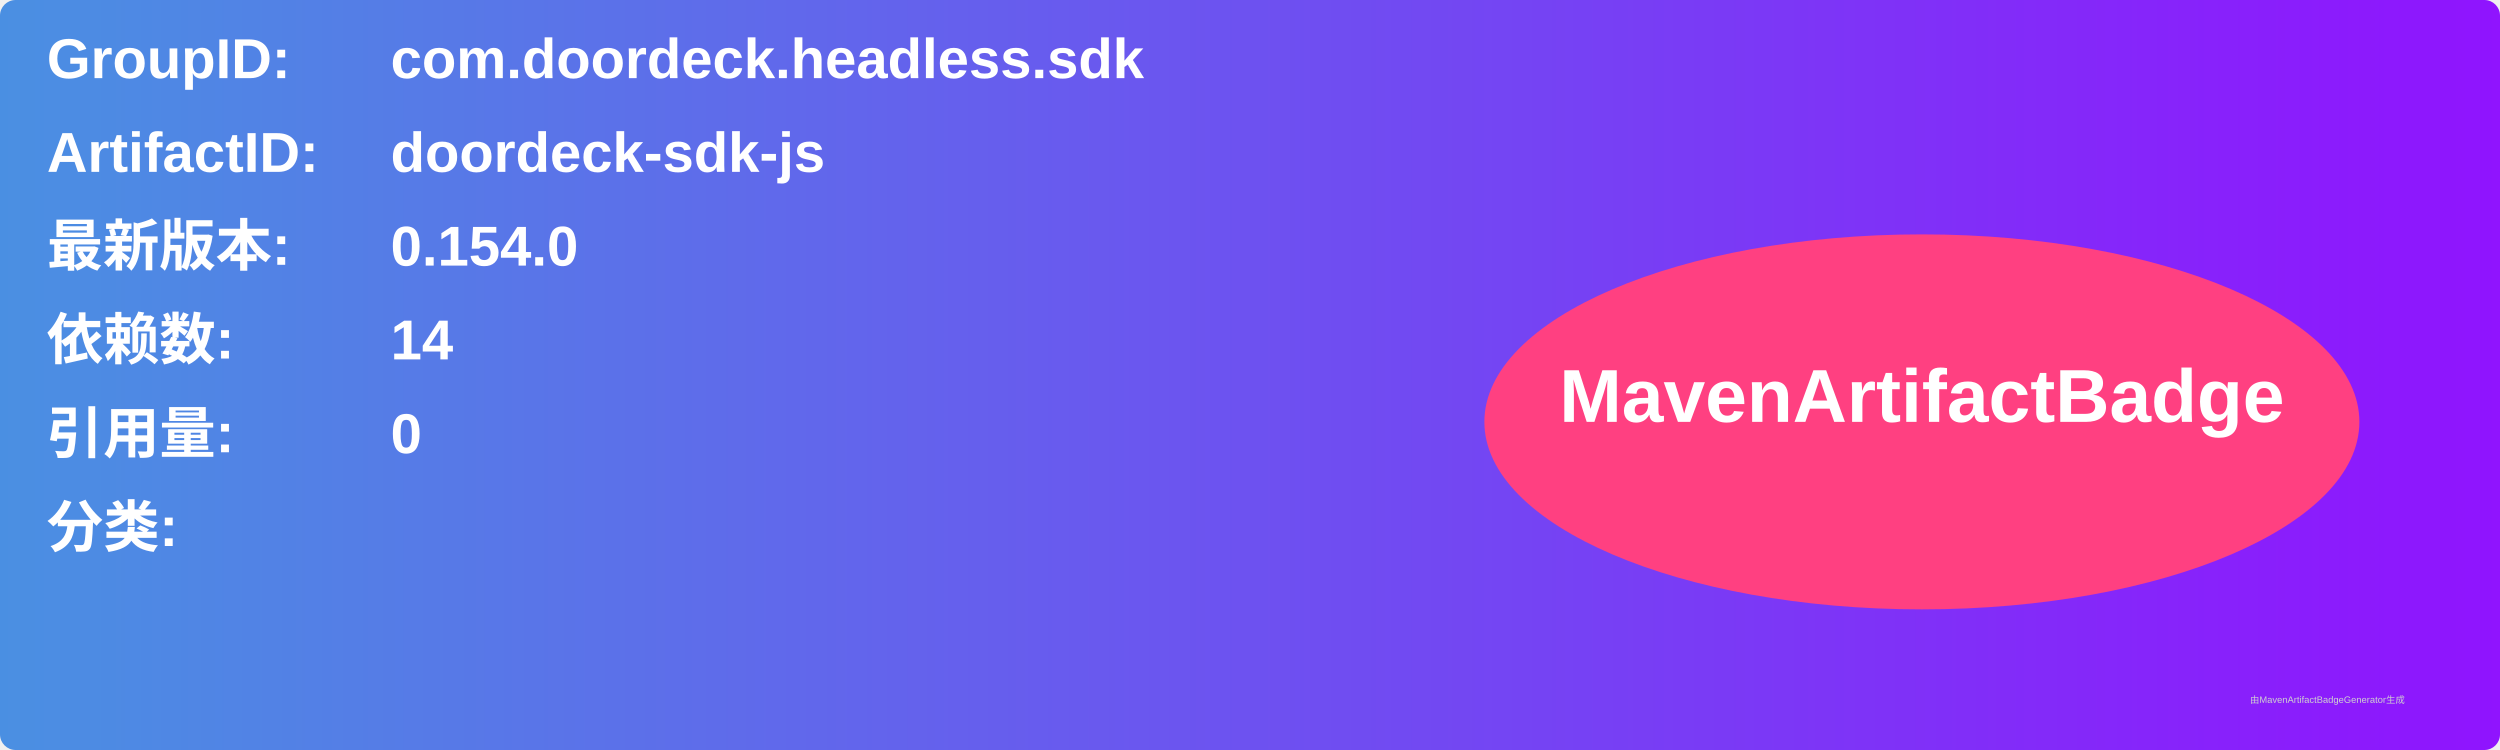
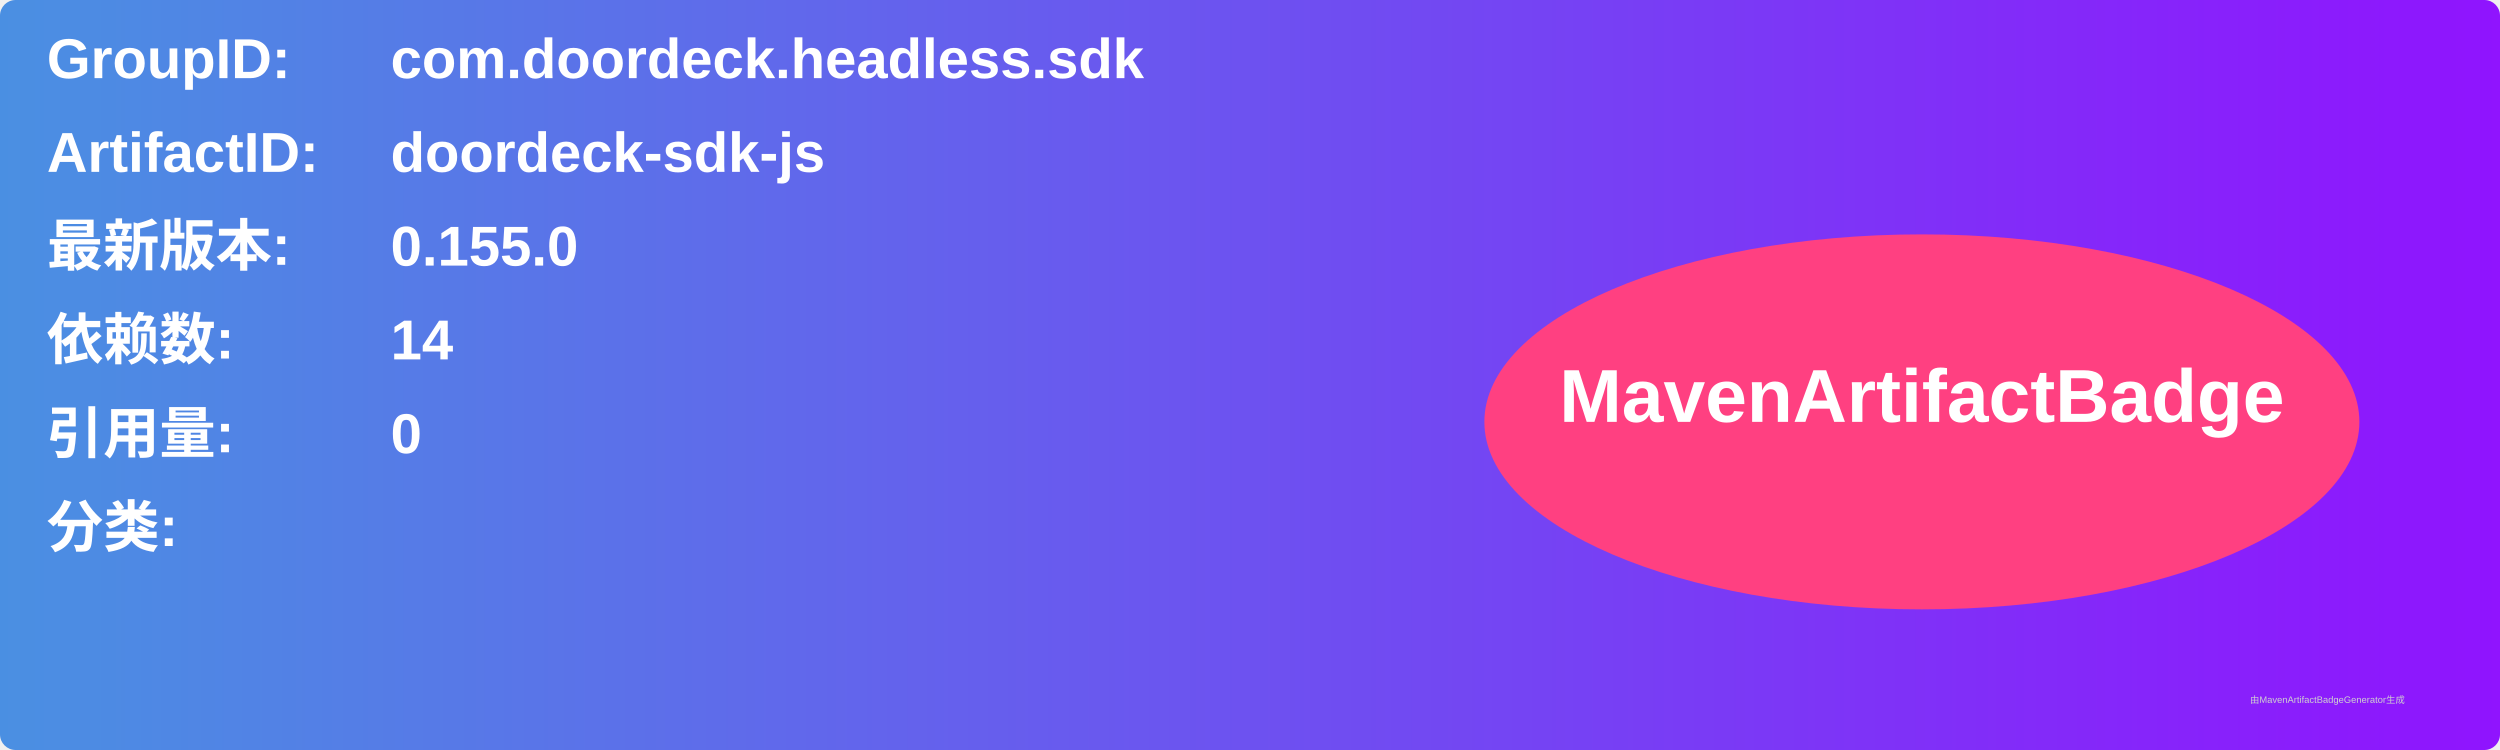
<svg xmlns="http://www.w3.org/2000/svg" width="800" height="240" viewBox="0 0 800 240">
  <linearGradient id="grad" x1="0%" y1="0%" x2="100%" y2="0%">
    <stop offset="0%" stop-color="#4a90e2" />
    <stop offset="100%" stop-color="#9013fe" />
  </linearGradient>
  <rect width="100%" height="100%" rx="5" ry="5" fill="url(#grad)" />
  <g transform="translate(15, 15)">
    <text x="0" y="10" font-family="Arial" font-size="18" fill="white" font-weight="bold" width="260">GroupID:</text>
    <text x="110" y="10" font-family="Arial" font-size="18" fill="white" font-weight="bold" width="460">com.doordeck.headless.sdk</text>
    <text x="0" y="40" font-family="Arial" font-size="18" fill="white" font-weight="bold" width="260">ArtifactID:</text>
    <text x="110" y="40" font-family="Arial" font-size="18" fill="white" font-weight="bold" width="460">doordeck-sdk-js</text>
    <text x="0" y="70" font-family="Arial" font-size="18" fill="white" font-weight="bold">最新版本:</text>
    <text x="110" y="70" font-family="Arial" font-size="18" fill="white" font-weight="bold">
-       <tspan font-weight="bold">0.154.0</tspan>
+       <tspan font-weight="bold">0.155.0</tspan>
    </text>
    <text x="0" y="100" font-family="Arial" font-size="18" fill="white" font-weight="bold">依赖数: </text>
    <text x="110" y="100" font-family="Arial" font-size="18" fill="white">
      <tspan font-weight="bold">14</tspan>
    </text>
    <text x="0" y="130" font-family="Arial" font-size="18" fill="white" font-weight="bold">引用量: </text>
    <text x="110" y="130" font-family="Arial" font-size="18" fill="white">
      <tspan font-weight="bold">0</tspan>
    </text>
    <text x="0" y="160" font-family="Arial" font-size="18" fill="white" font-weight="bold">分类:</text>
    <text x="10" y="190" font-family="Arial" font-size="10" fill="white">
      <tspan font-weight="bold" />
    </text>
    <ellipse cx="600" cy="120" rx="140" ry="60" fill="#ff4081" />
    <text x="600" y="120" text-anchor="middle" font-family="Arial" font-size="24" fill="white" font-weight="bold">MavenArtifactBadge</text>
  </g>
  <text x="720" y="225" font-family="Arial" font-size="3" fill="#d0d0d0">由MavenArtifactBadgeGenerator生成</text>
</svg>
